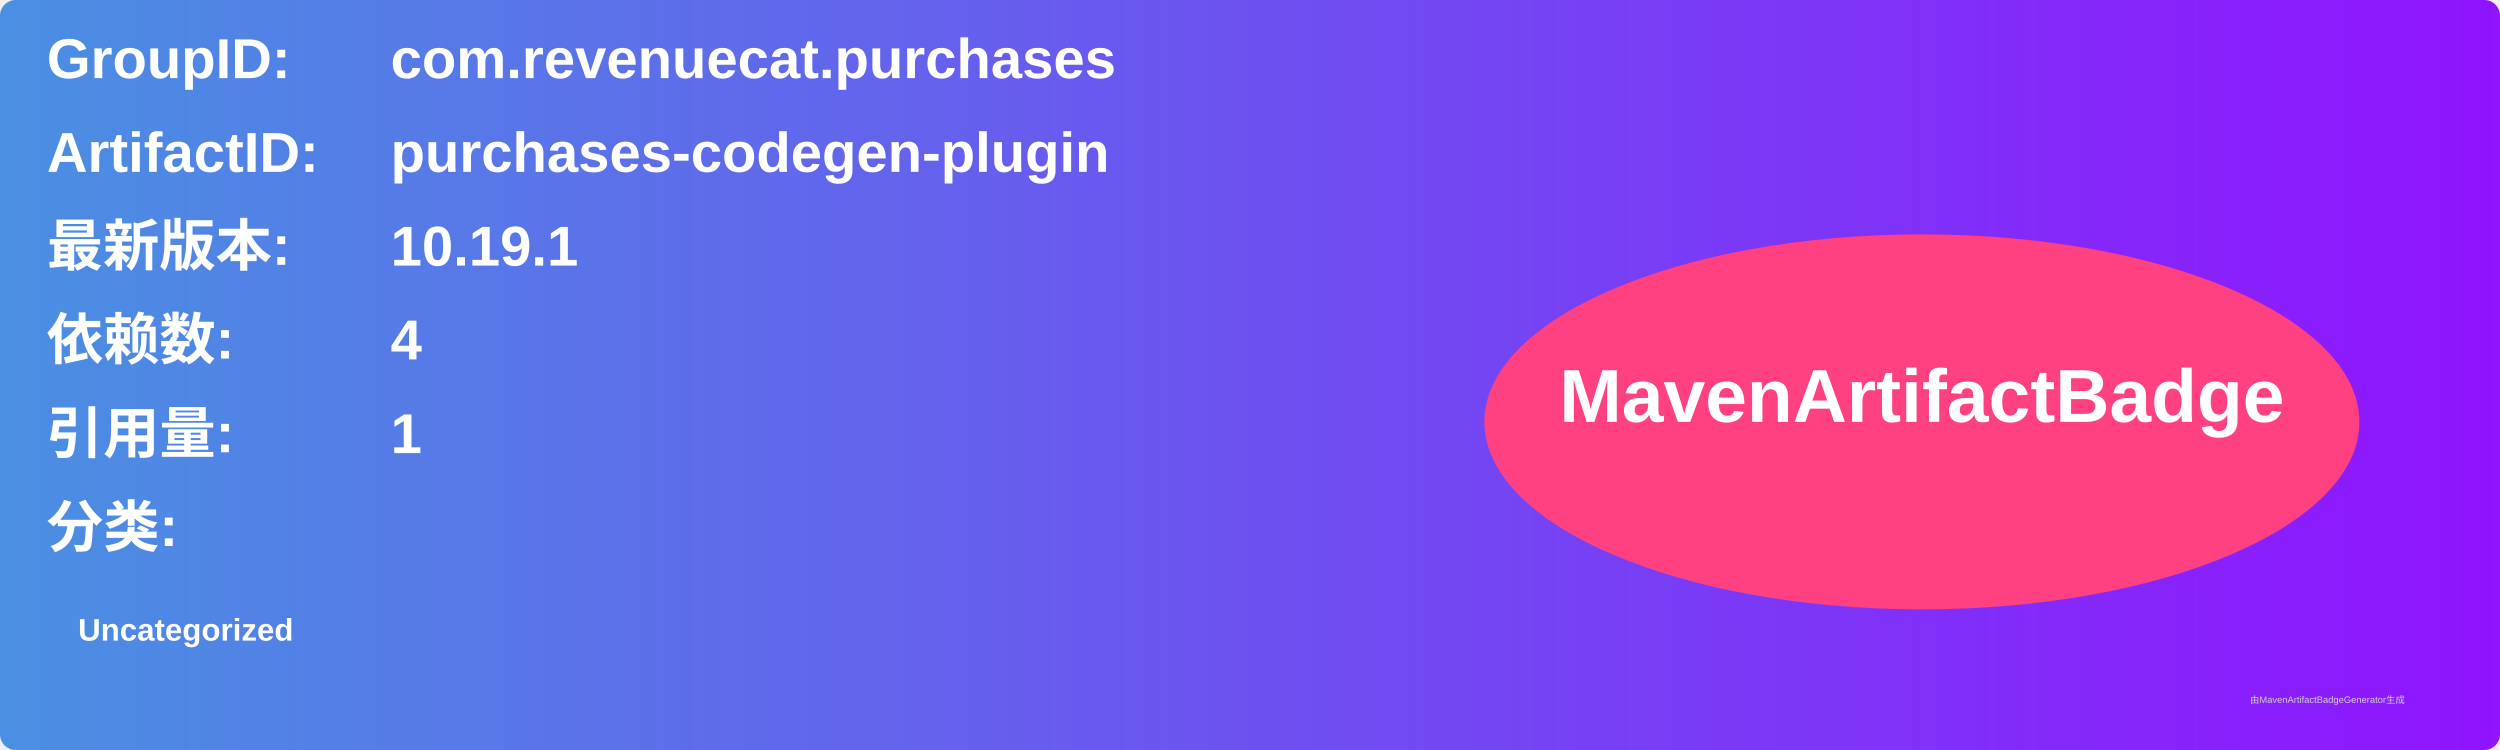
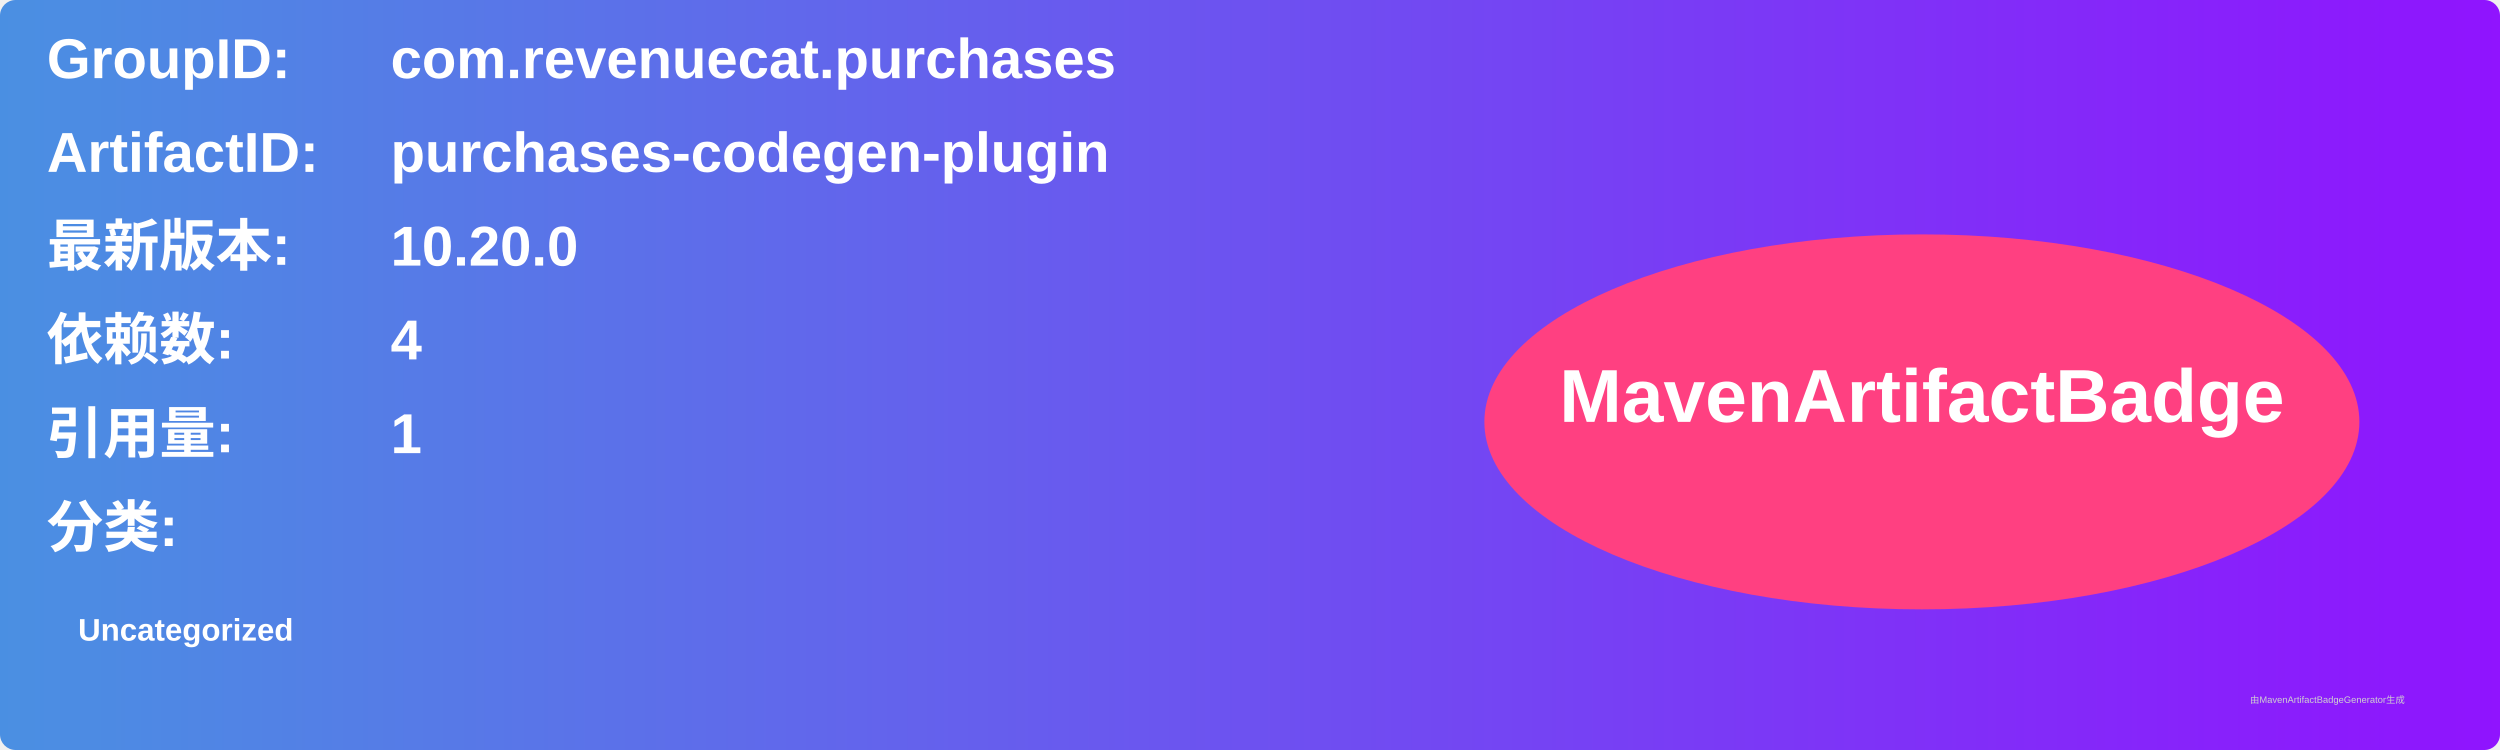
<svg xmlns="http://www.w3.org/2000/svg" width="800" height="240" viewBox="0 0 800 240">
  <linearGradient id="grad" x1="0%" y1="0%" x2="100%" y2="0%">
    <stop offset="0%" stop-color="#4a90e2" />
    <stop offset="100%" stop-color="#9013fe" />
  </linearGradient>
  <rect width="100%" height="100%" rx="5" ry="5" fill="url(#grad)" />
  <g transform="translate(15, 15)">
    <text x="0" y="10" font-family="Arial" font-size="18" fill="white" font-weight="bold" width="260">GroupID:</text>
    <text x="110" y="10" font-family="Arial" font-size="18" fill="white" font-weight="bold" width="460">com.revenuecat.purchases</text>
    <text x="0" y="40" font-family="Arial" font-size="18" fill="white" font-weight="bold" width="260">ArtifactID:</text>
    <text x="110" y="40" font-family="Arial" font-size="18" fill="white" font-weight="bold" width="460">purchases-codegen-plugin</text>
    <text x="0" y="70" font-family="Arial" font-size="18" fill="white" font-weight="bold">最新版本:</text>
    <text x="110" y="70" font-family="Arial" font-size="18" fill="white" font-weight="bold">
-       <tspan font-weight="bold">10.19.1</tspan>
+       <tspan font-weight="bold">10.20.0</tspan>
    </text>
    <text x="0" y="100" font-family="Arial" font-size="18" fill="white" font-weight="bold">依赖数: </text>
    <text x="110" y="100" font-family="Arial" font-size="18" fill="white">
      <tspan font-weight="bold">4</tspan>
    </text>
    <text x="0" y="130" font-family="Arial" font-size="18" fill="white" font-weight="bold">引用量: </text>
    <text x="110" y="130" font-family="Arial" font-size="18" fill="white">
      <tspan font-weight="bold">1</tspan>
    </text>
    <text x="0" y="160" font-family="Arial" font-size="18" fill="white" font-weight="bold">分类:</text>
    <text x="10" y="190" font-family="Arial" font-size="10" fill="white">
      <tspan font-weight="bold">Uncategorized</tspan>
    </text>
    <ellipse cx="600" cy="120" rx="140" ry="60" fill="#ff4081" />
    <text x="600" y="120" text-anchor="middle" font-family="Arial" font-size="24" fill="white" font-weight="bold">MavenArtifactBadge</text>
  </g>
  <text x="720" y="225" font-family="Arial" font-size="3" fill="#d0d0d0">由MavenArtifactBadgeGenerator生成</text>
</svg>
